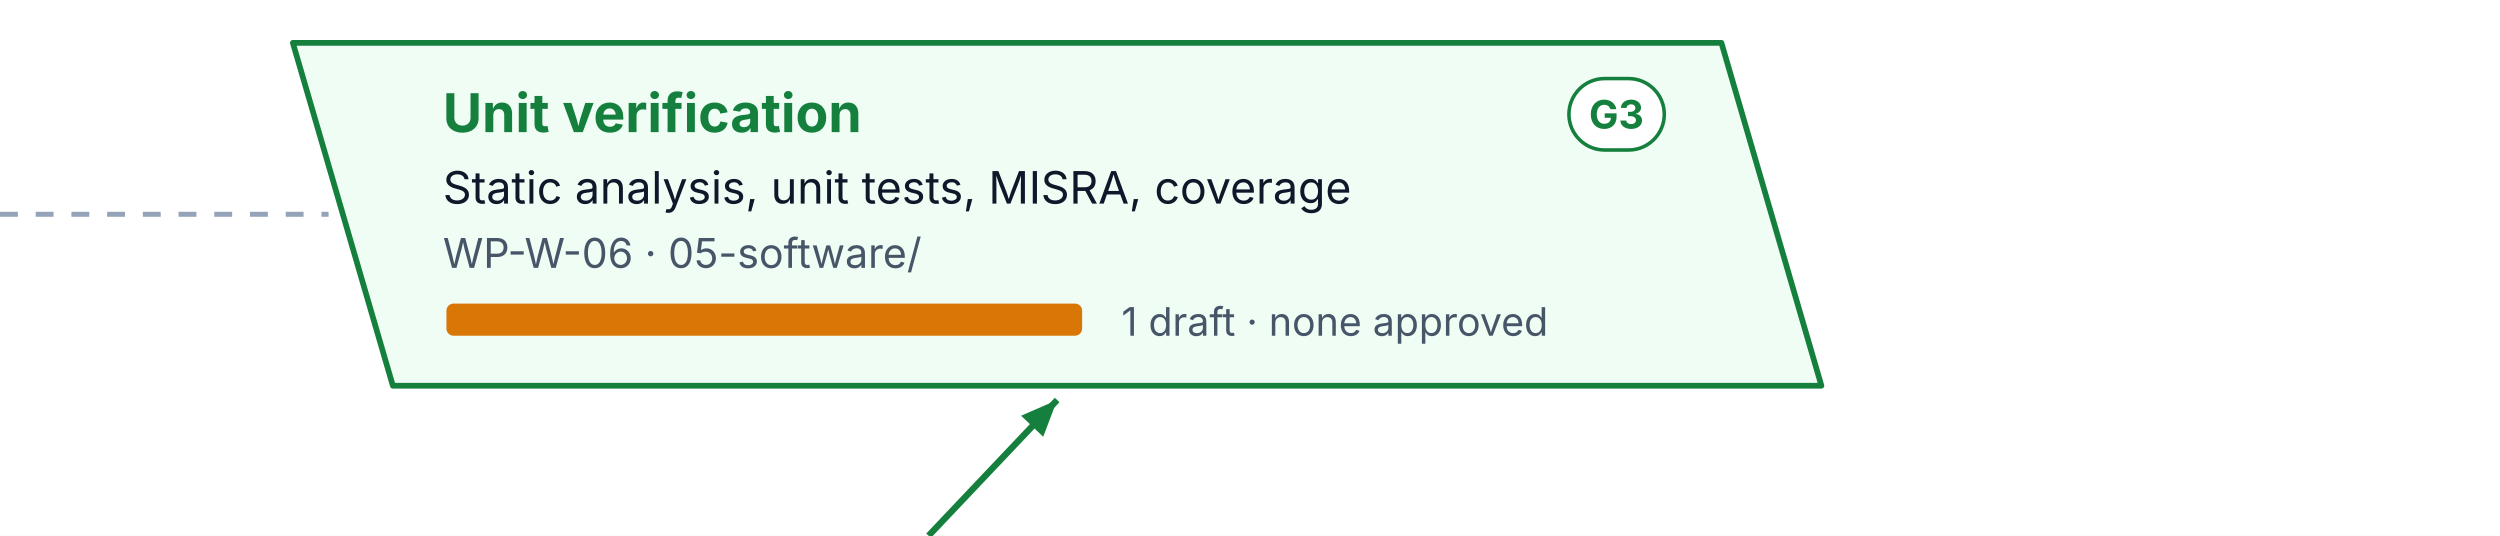
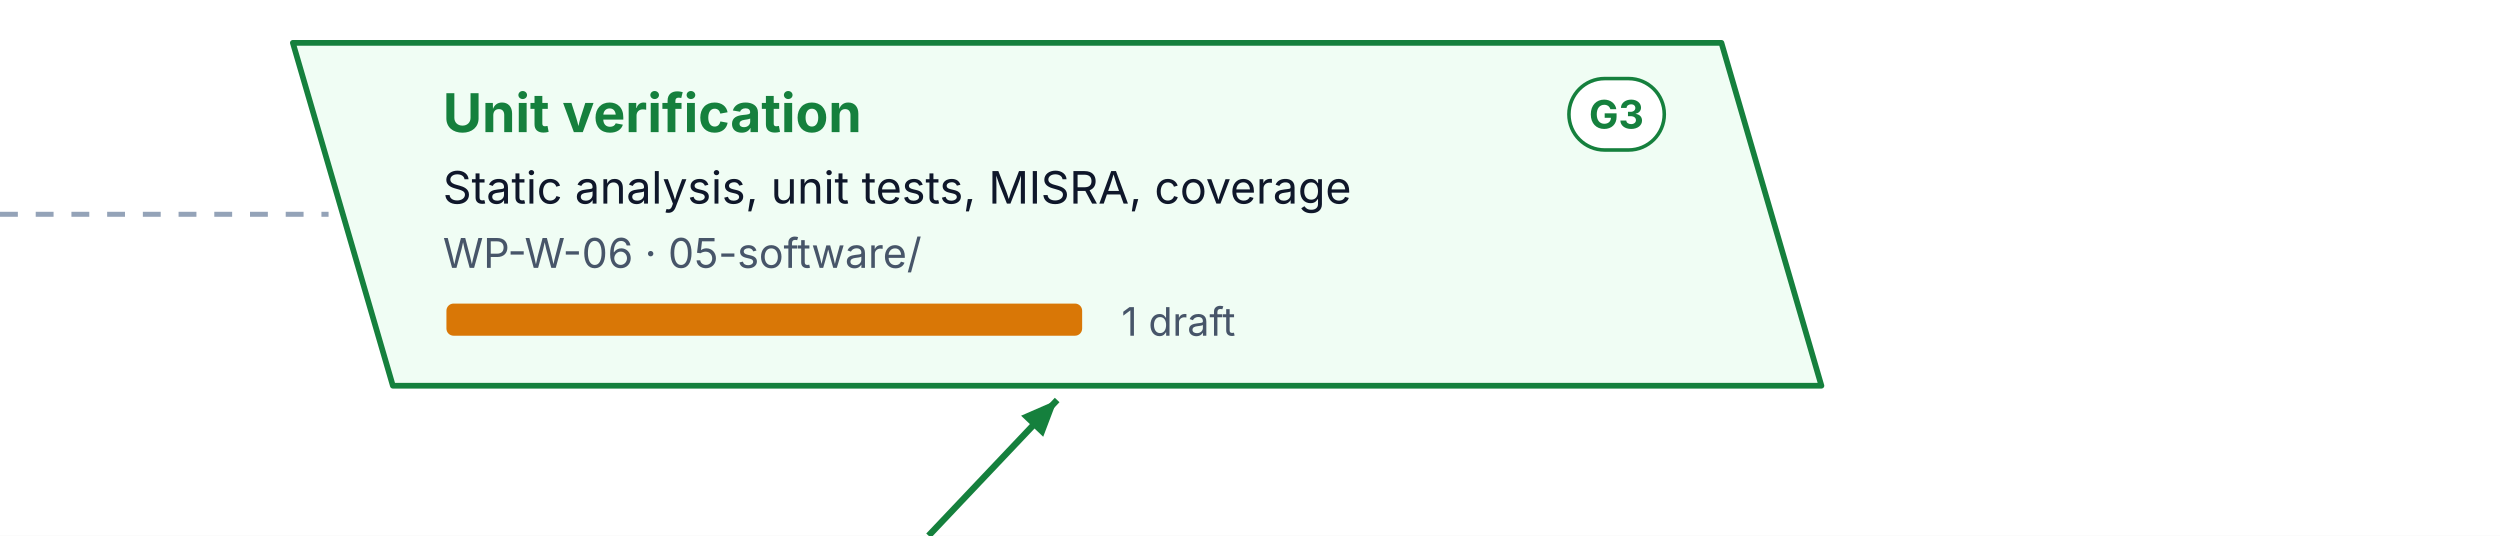
<svg xmlns="http://www.w3.org/2000/svg" width="700" height="150" viewBox="0 0 700 150" font-family="Inter, 'Segoe UI', Helvetica, Arial, sans-serif" role="img">
  <defs>
    <pattern id="hatch" patternUnits="userSpaceOnUse" width="6" height="6" patternTransform="rotate(45)">
      <rect width="6" height="6" fill="#F1F5F9" />
      <line x1="0" y1="0" x2="0" y2="6" stroke="#CBD5E1" stroke-width="2" />
    </pattern>
  </defs>
  <rect x="0" y="0" width="700" height="150" rx="0" fill="#FFFFFF" stroke="none" stroke-width="0" />
  <style>.pulse{animation:pulse 2.4s ease-in-out infinite}@keyframes pulse{50%{opacity:.25}}@media (prefers-reduced-motion: reduce){.pulse{animation:none}}</style>
  <path d="M82 12 h400 l28 96 h-400 z" stroke="#15803D" stroke-width="1.6" fill="#F0FDF4" stroke-linejoin="round" />
  <text x="124" y="37" font-size="15" fill="#15803D" font-weight="700">Unit verification</text>
  <g transform="translate(439.3,22)">
    <rect x="0" y="0" width="26.7" height="20" rx="10.0" fill="#FFFFFF" stroke="#15803D" stroke-width="1" />
    <text x="13.3" y="14" font-size="11" fill="#15803D" font-weight="700" text-anchor="middle">G3</text>
  </g>
  <text x="124" y="57" font-size="12.5" fill="#0F172A">Static analysis, unit tests, MISRA, coverage</text>
  <text x="124" y="75" font-size="11.5" fill="#475569">WP-W-06 · 05-software/</text>
  <rect x="125" y="85" width="178" height="9" rx="2" fill="#D97706" stroke="none" stroke-width="0" />
-   <text x="314" y="94" font-size="11" fill="#475569">1 draft · none approved</text>
+   <text x="314" y="94" font-size="11" fill="#475569">1 draft</text>
  <line x1="0" y1="60" x2="92" y2="60" stroke="#94A3B8" stroke-width="1.4" stroke-dasharray="5 5" />
  <path d="M260 150 L296 112" stroke="#15803D" stroke-width="1.8" fill="none" stroke-linejoin="round" />
  <path d="M296 112 L292.1 122.3 L285.9 116.4 z" fill="#15803D" />
</svg>
